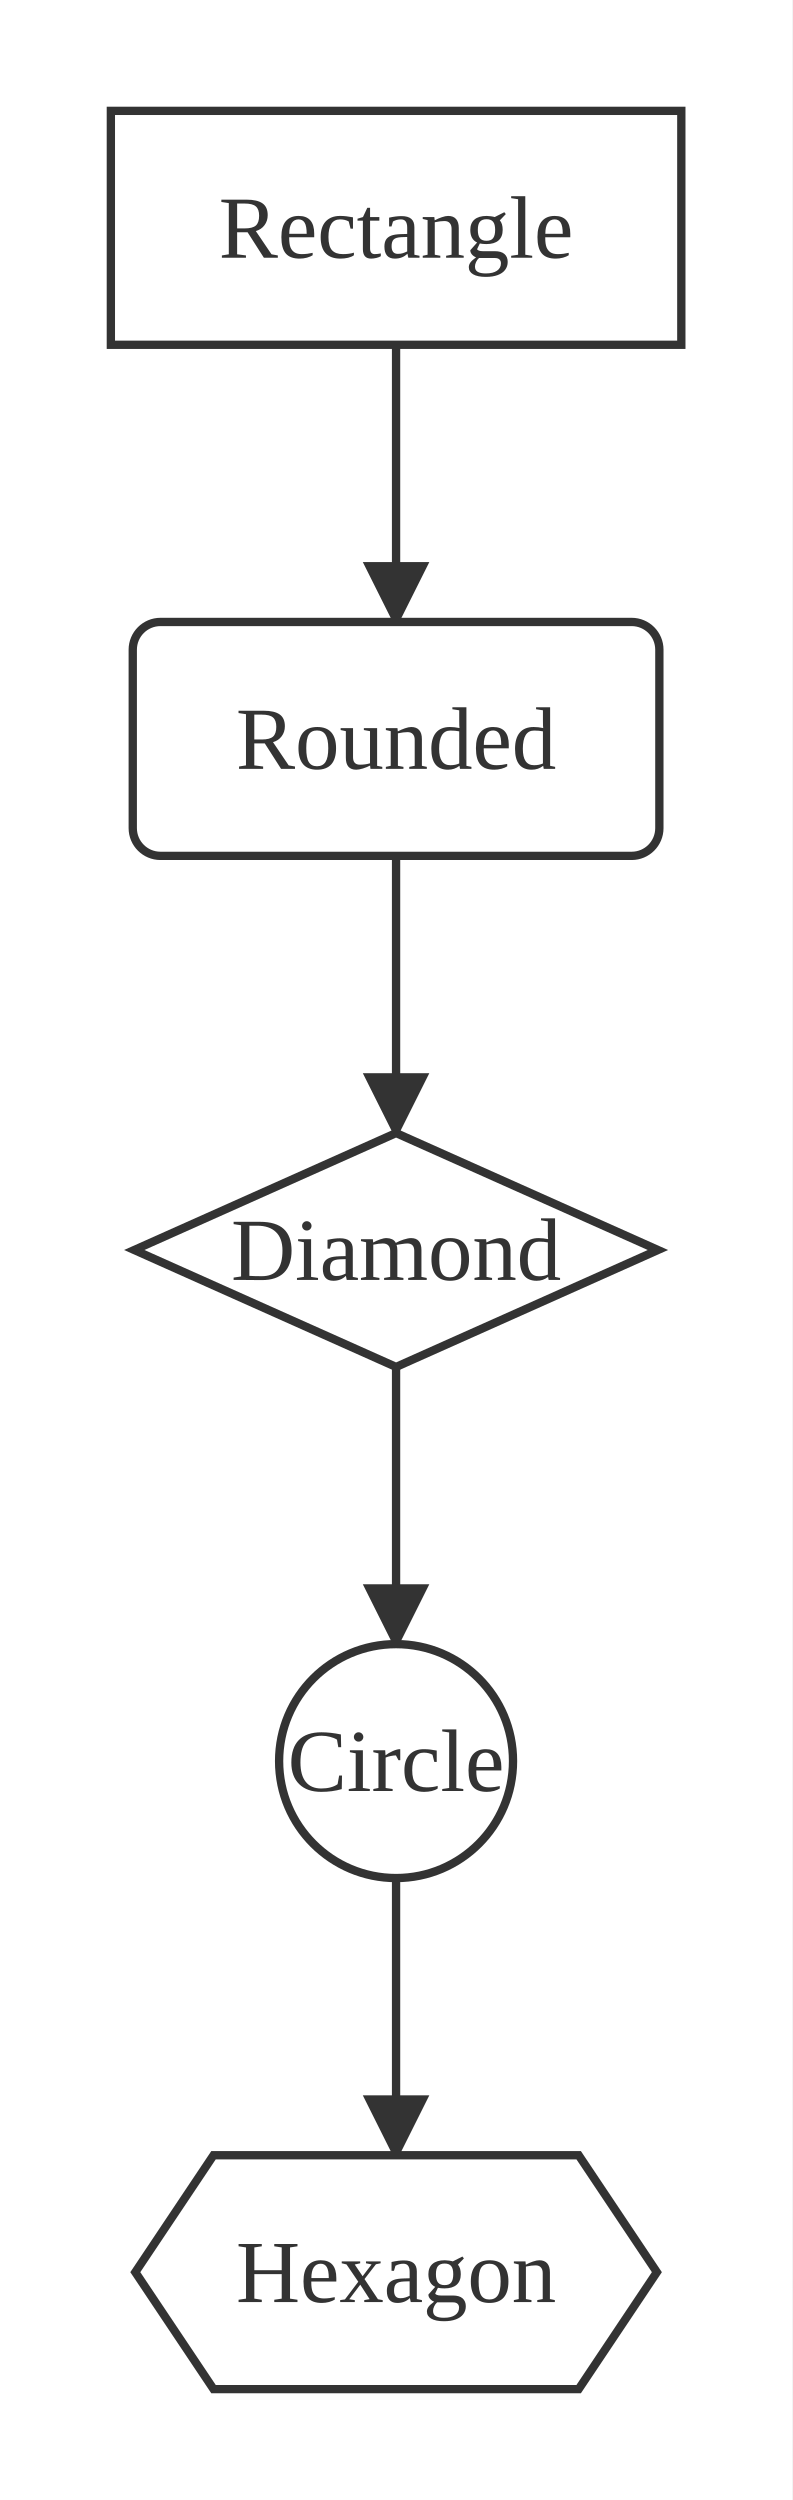
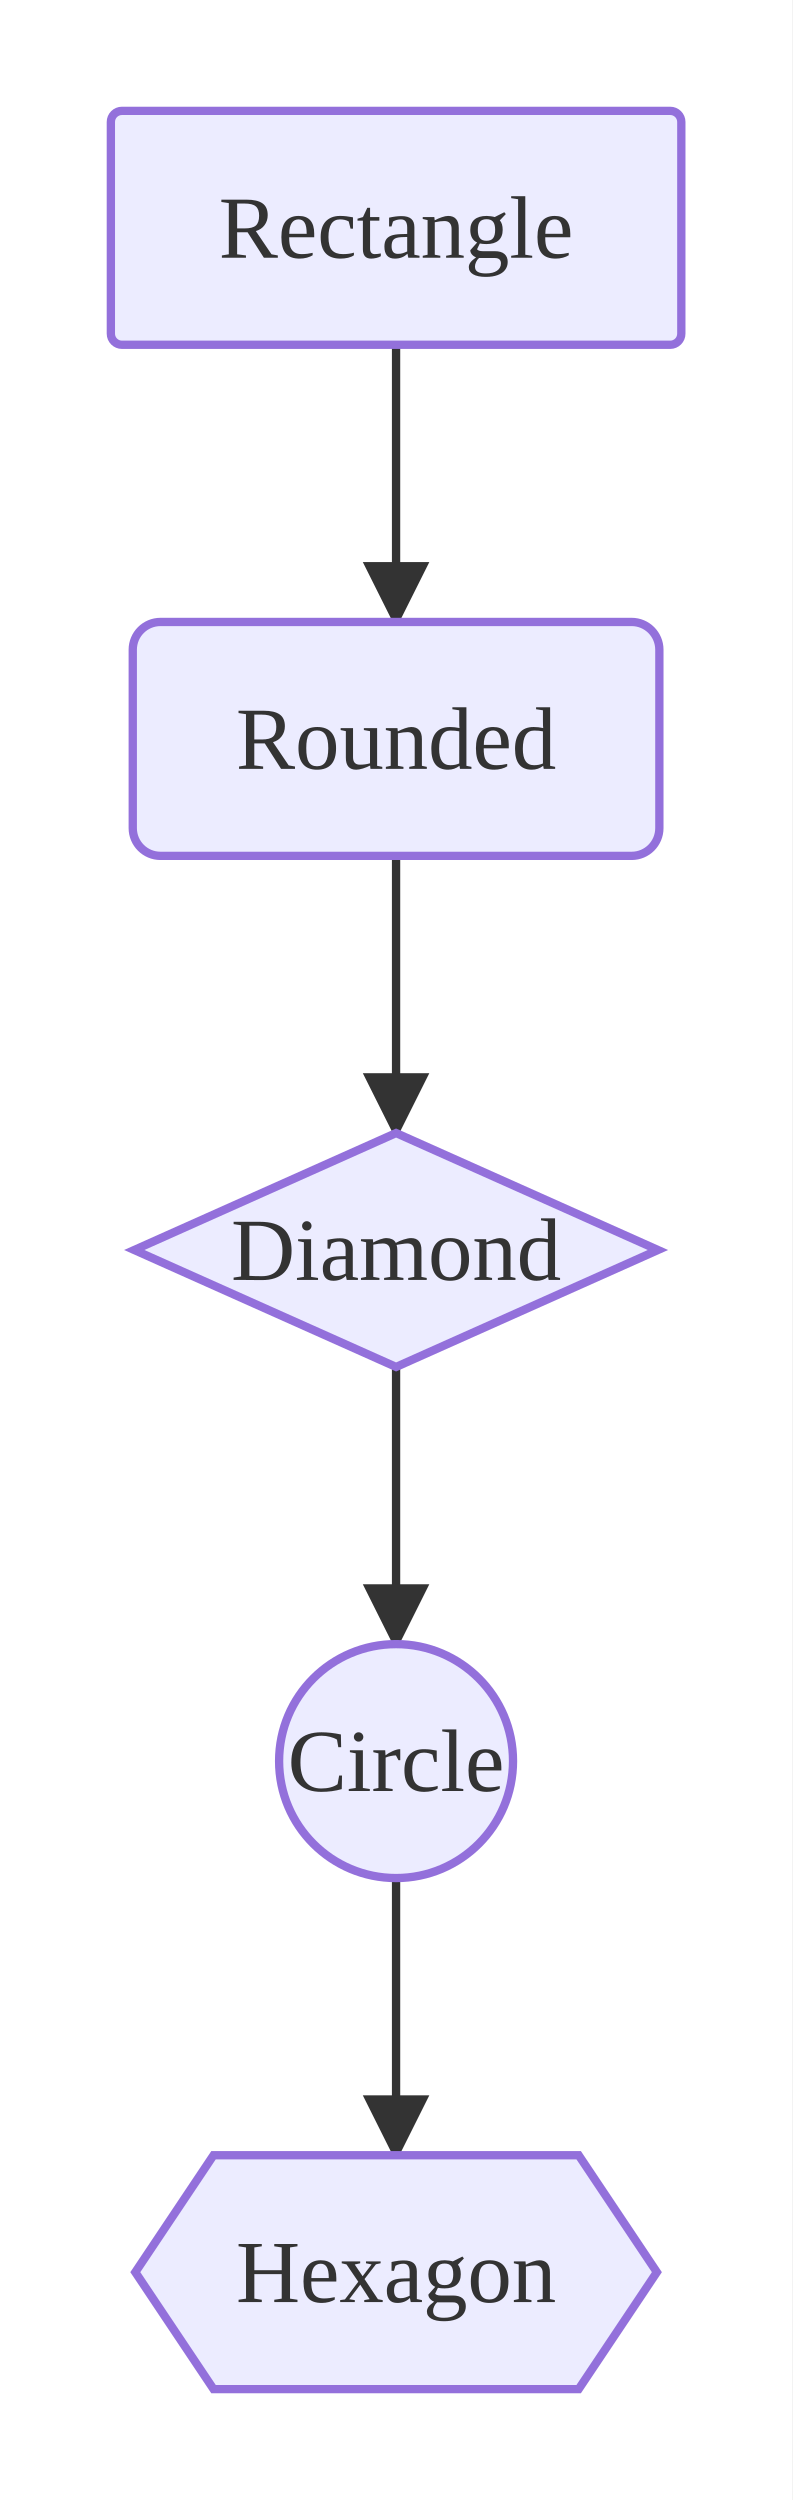
<svg xmlns="http://www.w3.org/2000/svg" viewBox="0 0 142.91 451.00">
  <defs>
    <marker id="arrow-arrow-solid" viewBox="0 0 10 10" refX="9.00" refY="5.00" markerWidth="8.00" markerHeight="8.00" orient="auto">
      <polygon points="0,0 10,5 0,10" style="fill:#333" />
    </marker>
  </defs>
  <rect x="0.00" y="0.00" width="142.91" height="451.00" style="fill:#fff;stroke:none" />
  <line x1="71.45" y1="338.80" x2="71.45" y2="388.80" style="stroke:#333;stroke-width:1.50;fill:none;" marker-end="url(#arrow-arrow-solid)" />
  <line x1="71.45" y1="246.60" x2="71.45" y2="296.60" style="stroke:#333;stroke-width:1.50;fill:none;" marker-end="url(#arrow-arrow-solid)" />
  <line x1="71.45" y1="62.20" x2="71.45" y2="112.20" style="stroke:#333;stroke-width:1.50;fill:none;" marker-end="url(#arrow-arrow-solid)" />
  <line x1="71.45" y1="154.40" x2="71.45" y2="204.40" style="stroke:#333;stroke-width:1.50;fill:none;" marker-end="url(#arrow-arrow-solid)" />
-   <rect x="20.00" y="20.00" width="102.91" height="42.20" style="fill:#fff;stroke:#333;stroke-width:1.50" />
+   <rect x="20.00" y="20.00" width="102.91" height="42.20" rx="2.00" ry="2.00" style="fill:#ECECFF;stroke:#9370DB;stroke-width:1.50" />
  <text x="71.45" y="41.10" text-anchor="middle" dominant-baseline="central" font-size="16.00" style="fill:#333;font-size:16.00px">Rectangle</text>
-   <rect x="23.95" y="112.20" width="95.00" height="42.20" rx="5.00" ry="5.00" style="fill:#fff;stroke:#333;stroke-width:1.50" />
+   <rect x="23.95" y="112.20" width="95.00" height="42.20" rx="5.00" ry="5.00" style="fill:#ECECFF;stroke:#9370DB;stroke-width:1.50" />
  <text x="71.45" y="133.30" text-anchor="middle" dominant-baseline="central" font-size="16.00" style="fill:#333;font-size:16.00px">Rounded</text>
-   <polygon points="71.45,204.40 118.69,225.50 71.45,246.60 24.22,225.50" style="fill:#fff;stroke:#333;stroke-width:1.50" />
+   <polygon points="71.45,204.40 118.69,225.50 71.45,246.60 24.22,225.50" style="fill:#ECECFF;stroke:#9370DB;stroke-width:1.50" />
  <text x="71.45" y="225.50" text-anchor="middle" dominant-baseline="central" font-size="16.00" style="fill:#333;font-size:16.00px">Diamond</text>
-   <circle cx="71.45" cy="317.70" r="21.10" style="fill:#fff;stroke:#333;stroke-width:1.50" />
+   <circle cx="71.45" cy="317.70" r="21.10" style="fill:#ECECFF;stroke:#9370DB;stroke-width:1.50" />
  <text x="71.45" y="317.70" text-anchor="middle" dominant-baseline="central" font-size="16.00" style="fill:#333;font-size:16.00px">Circle</text>
-   <polygon points="38.52,388.80 104.39,388.80 118.50,409.90 104.39,431.00 38.52,431.00 24.41,409.90" style="fill:#fff;stroke:#333;stroke-width:1.50" />
+   <polygon points="38.52,388.80 104.39,388.80 118.50,409.90 104.39,431.00 38.52,431.00 24.41,409.90" style="fill:#ECECFF;stroke:#9370DB;stroke-width:1.50" />
  <text x="71.45" y="409.90" text-anchor="middle" dominant-baseline="central" font-size="16.00" style="fill:#333;font-size:16.00px">Hexagon</text>
</svg>
